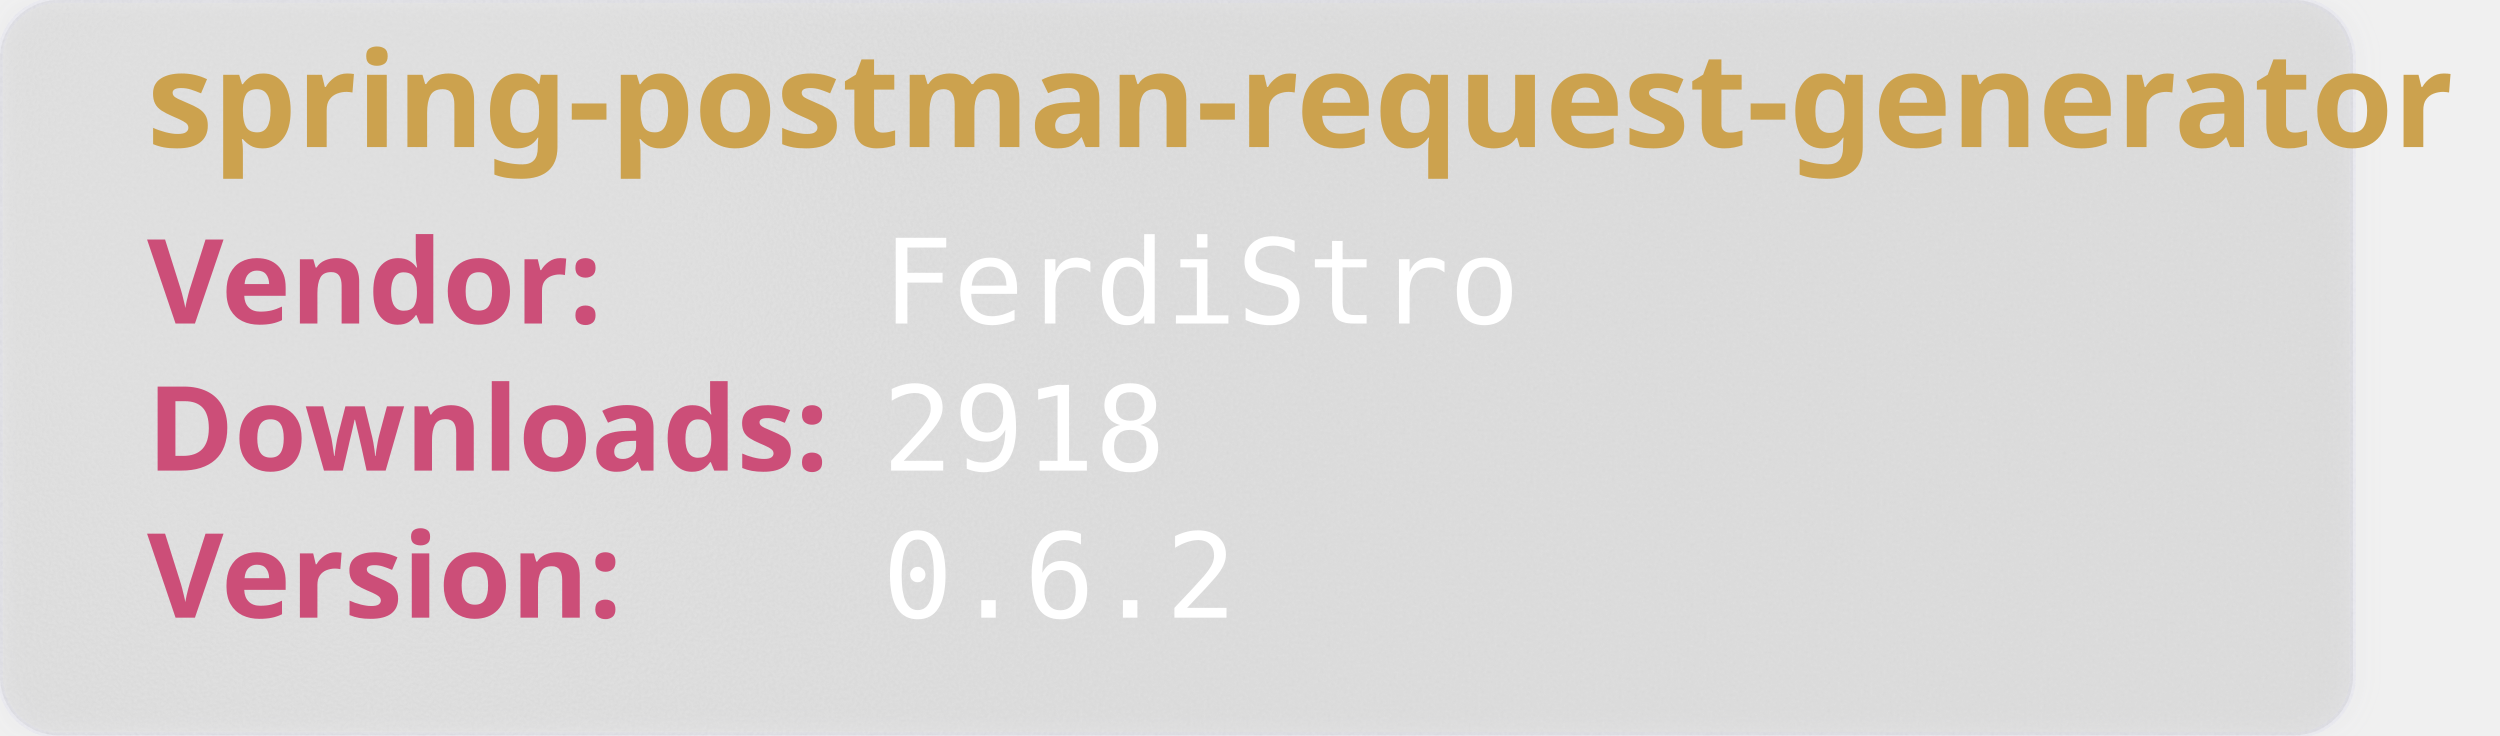
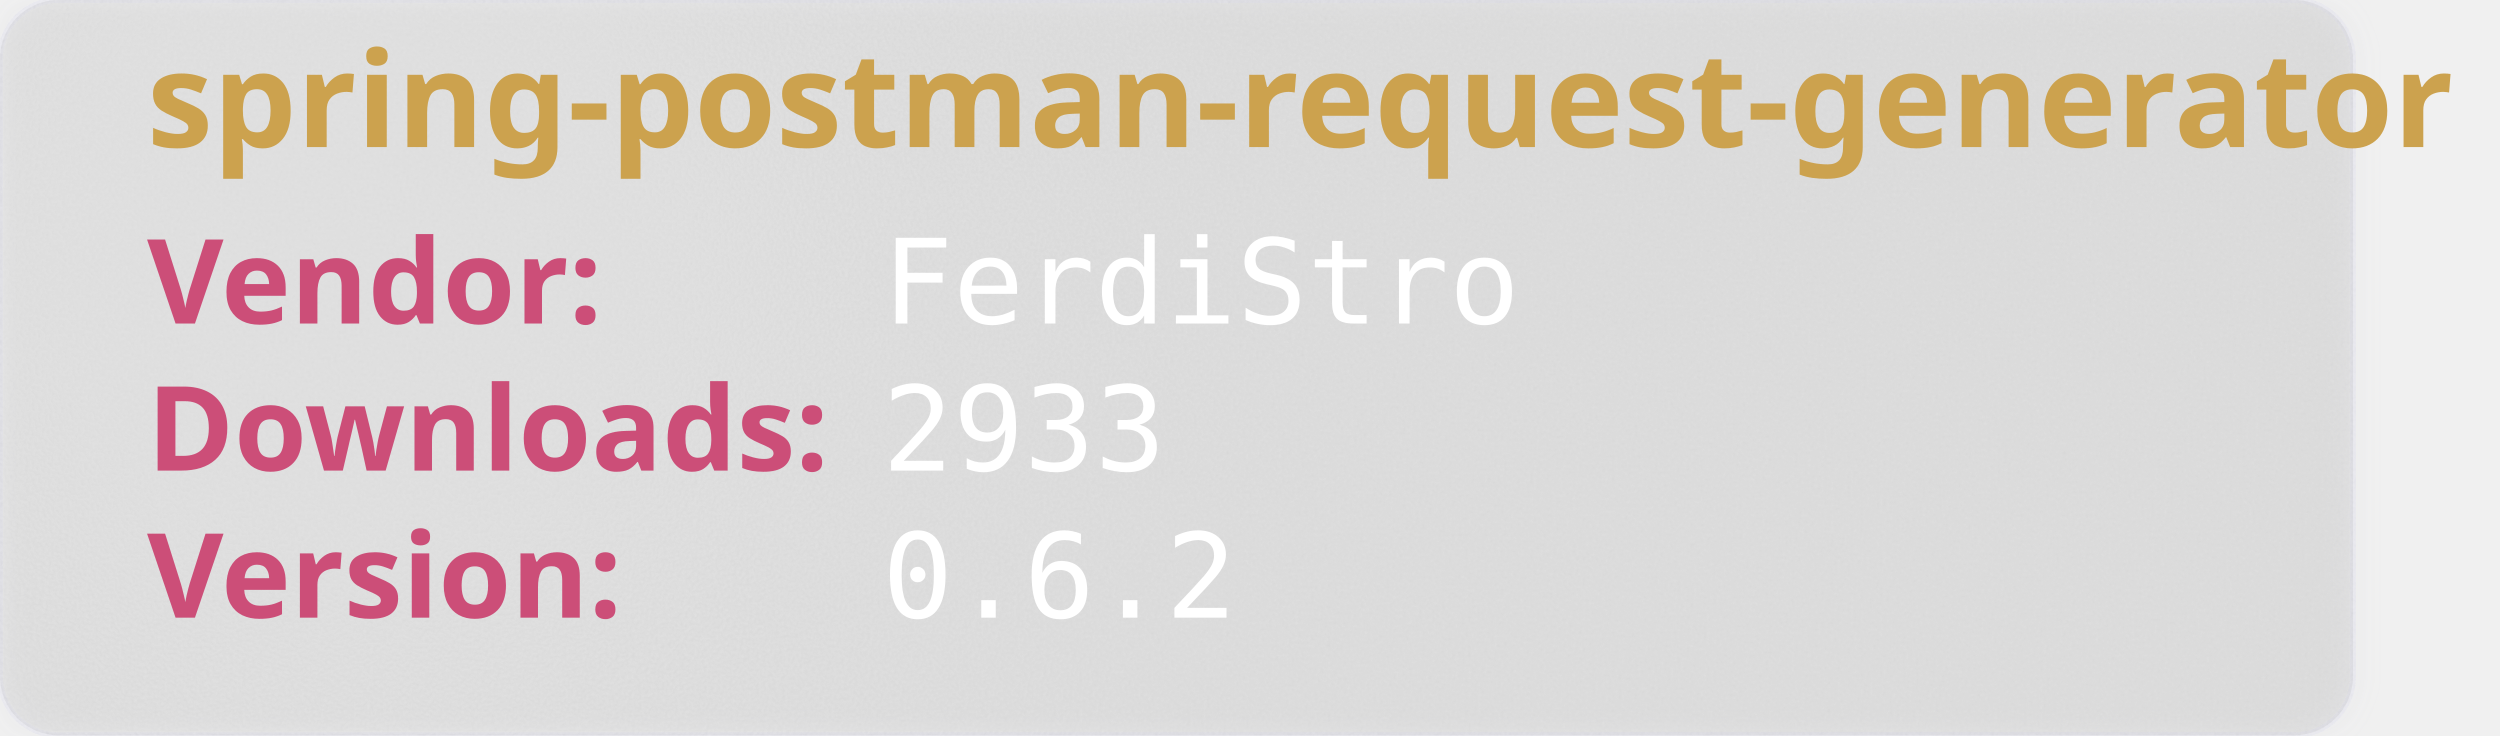
<svg xmlns="http://www.w3.org/2000/svg" width="850" height="250" viewBox="0 0 850 250" aria-hidden="true">
  <style>
        .heavy {
        font-weight: bold;
        font-family: "Orbitron", sans-serif;
        font-size: 2.5rem;
        }
    </style>
  <defs>
    <filter id="glass" x="-10%" y="-10%" width="120%" height="120%">
      <feGaussianBlur in="SourceGraphic" stdDeviation="4" result="blur" />
      <feTurbulence type="fractalNoise" baseFrequency="0.9" numOctaves="1" seed="3" result="noise" />
      <feColorMatrix type="saturate" values="0" in="noise" result="noiseGray" />
      <feComposite in="noiseGray" in2="SourceAlpha" operator="in" result="noiseClipped" />
      <feBlend in="blur" in2="noiseClipped" mode="overlay" result="glassBase" />
      <feSpecularLighting in="noiseClipped" surfaceScale="3" specularConstant="1.2" specularExponent="20" lighting-color="#ffffff" result="lightRaw">
        <fePointLight x="120" y="80" z="200" />
      </feSpecularLighting>
      <feComposite in="lightRaw" in2="SourceAlpha" operator="in" result="light" />
      <feBlend in="glassBase" in2="light" mode="screen" result="glassLit" />
      <feColorMatrix type="matrix" values="1 0 0 0 0                                0 1 0 0 0                                0 0 1 0 0                                0 0 0 0.55 0" in="glassLit" result="glassFinal" />
      <feMerge>
        <feMergeNode in="glassFinal" />
        <feMergeNode in="SourceGraphic" />
      </feMerge>
    </filter>
  </defs>
  <rect width="800" height="250" rx="20" fill="rgb(101,109,107, 0.1)" stroke-width="2" stroke="rgba(221, 221, 245, 0.2)" filter="url(#glass)" />
  <text class="heavy" font-family="monospace" x="50" y="50" fill="#CCA24E" font-size="45" style="test:bold">
        spring-postman-request-generator
    </text>
  <text class="heavy" font-family="monospace" x="50" y="110" fill="#CC4E78" font-size="40">
        Vendor:
    </text>
  <text font-family="monospace" x="300" y="110" fill="#fff" font-size="40">
       FerdiStro
    </text>
  <text class="heavy" font-family="monospace" x="50" y="160" fill="#CC4E78" font-size="40">
        Downloads:
    </text>
  <text font-family="monospace" x="300" y="160" fill="#fff" font-size="40">
-         2918
+         2933
    </text>
  <text class="heavy" font-family="monospace" x="50" y="210" fill="#CC4E78" font-size="40">
        Version:
    </text>
  <text font-family="monospace" x="300" y="210" fill="#fff" font-size="40">
      0.6.2
    </text>
</svg>
